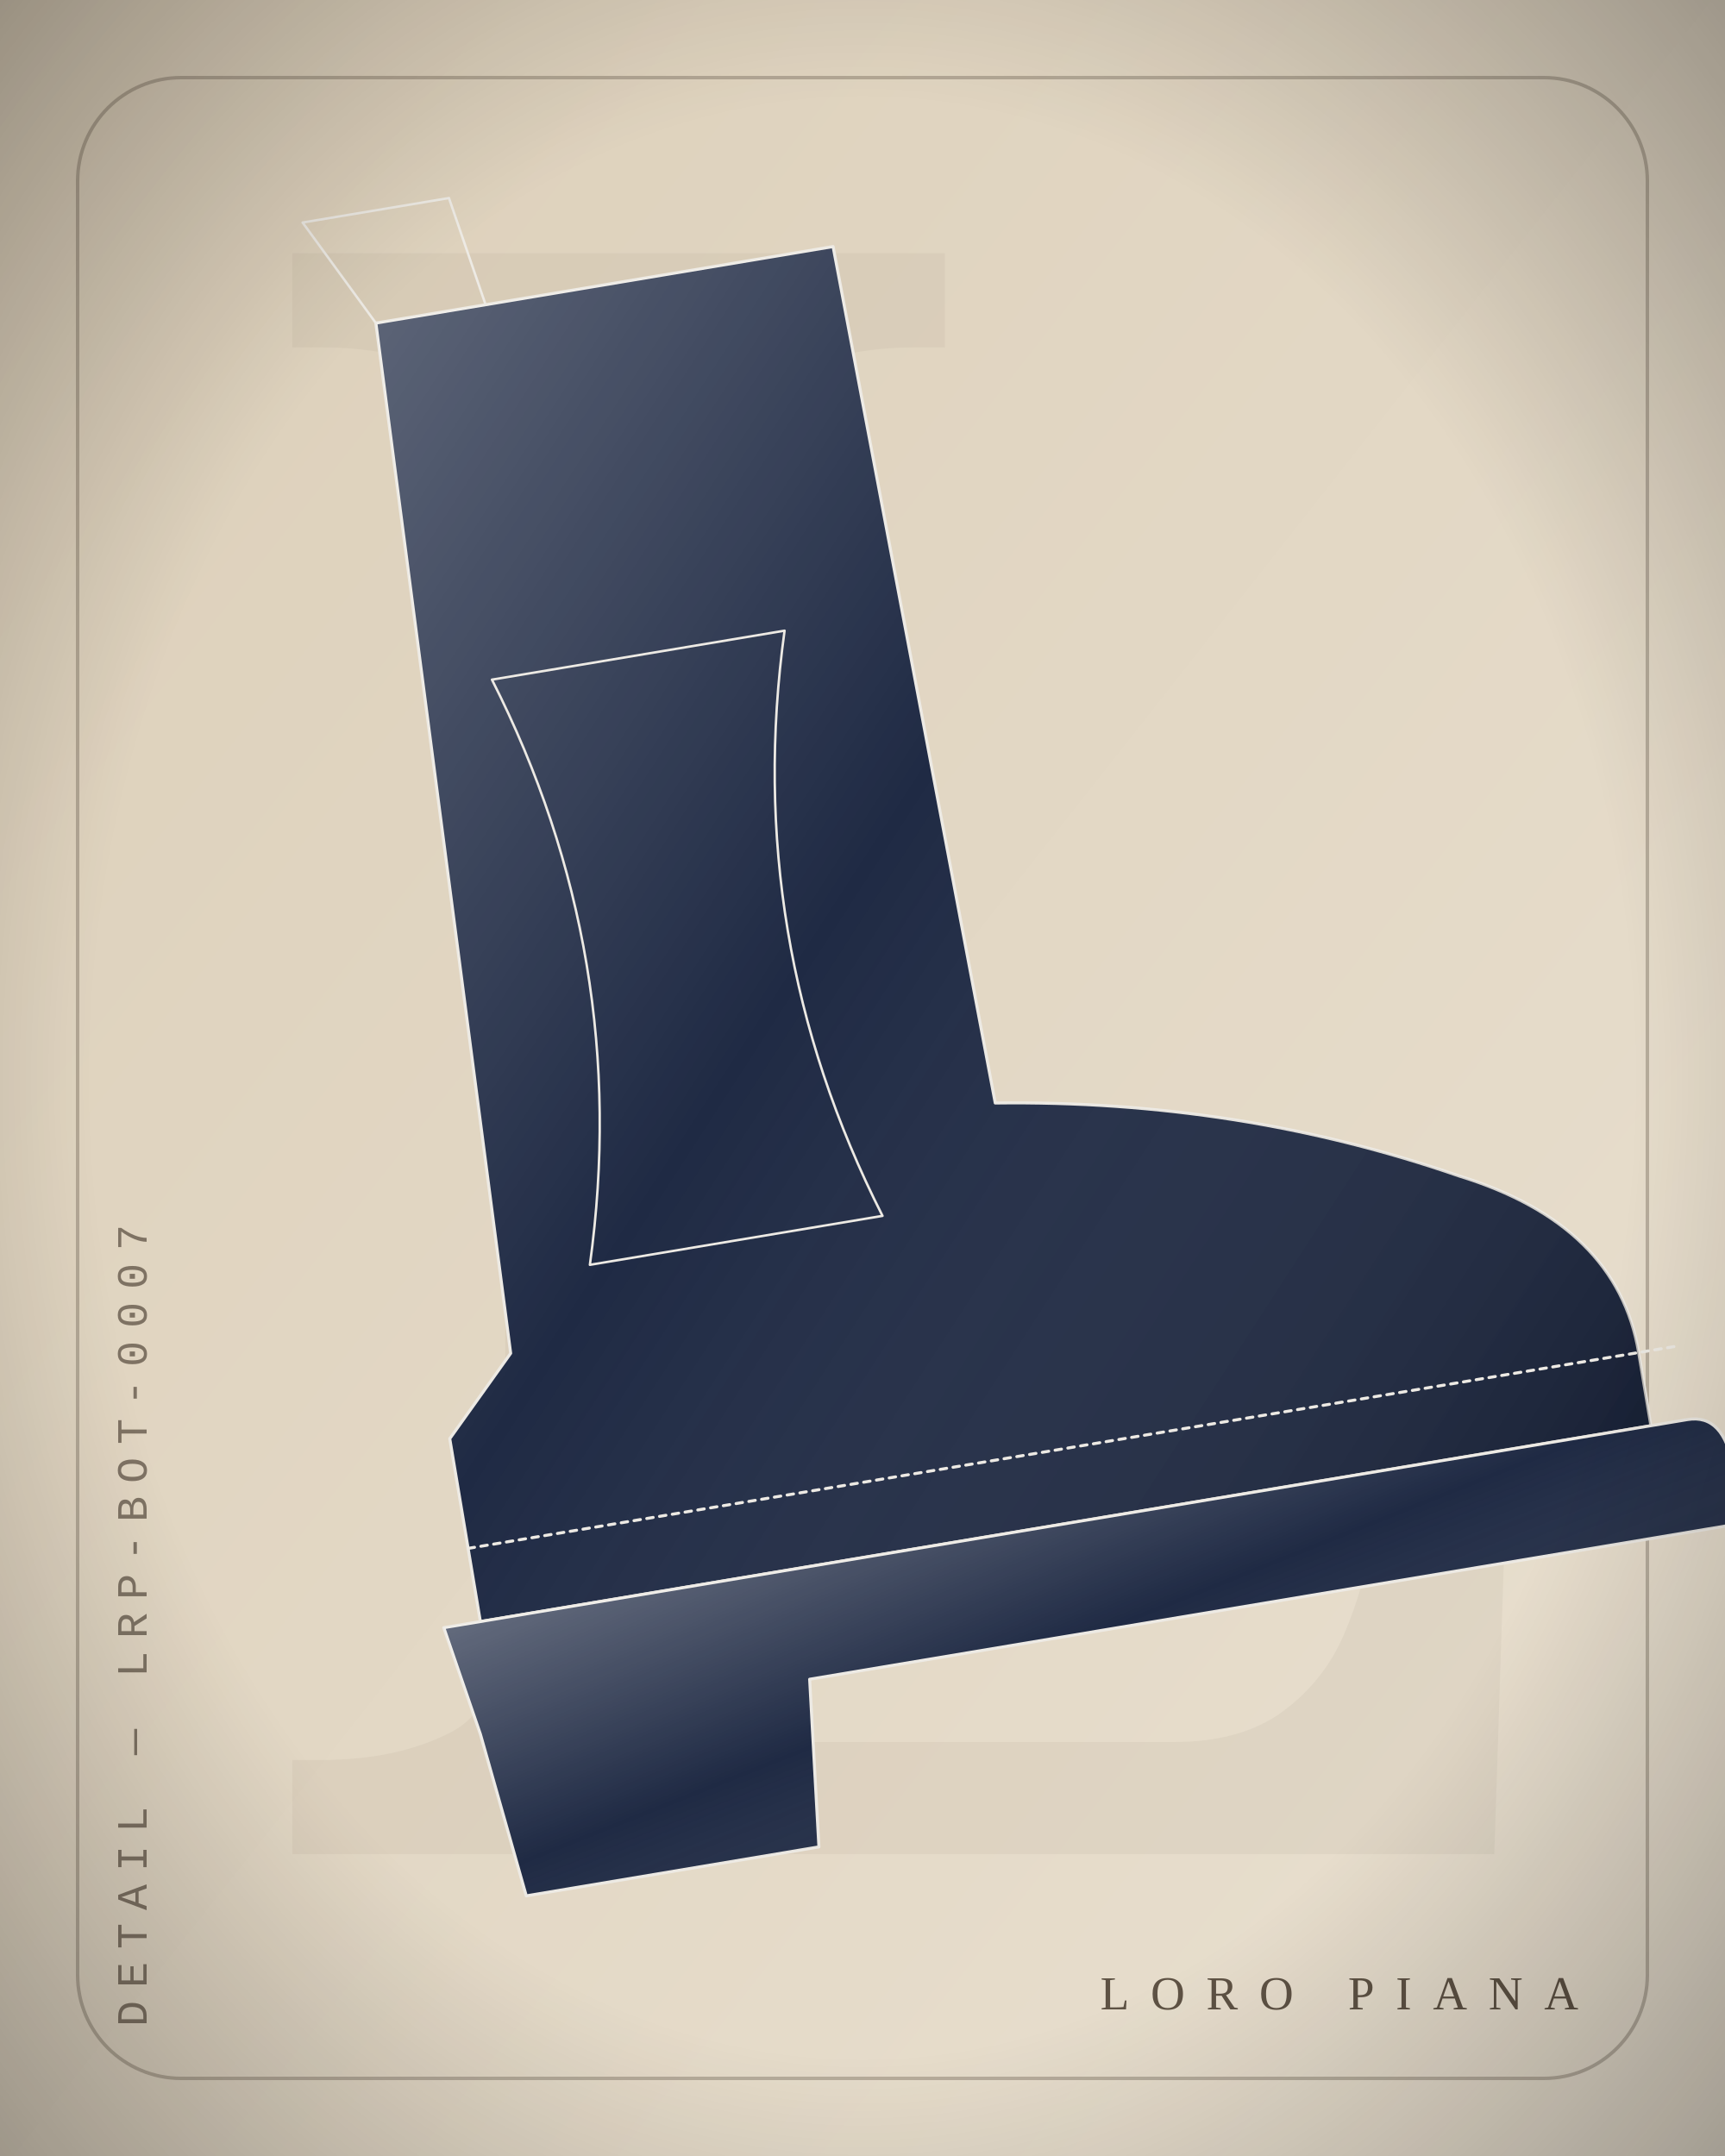
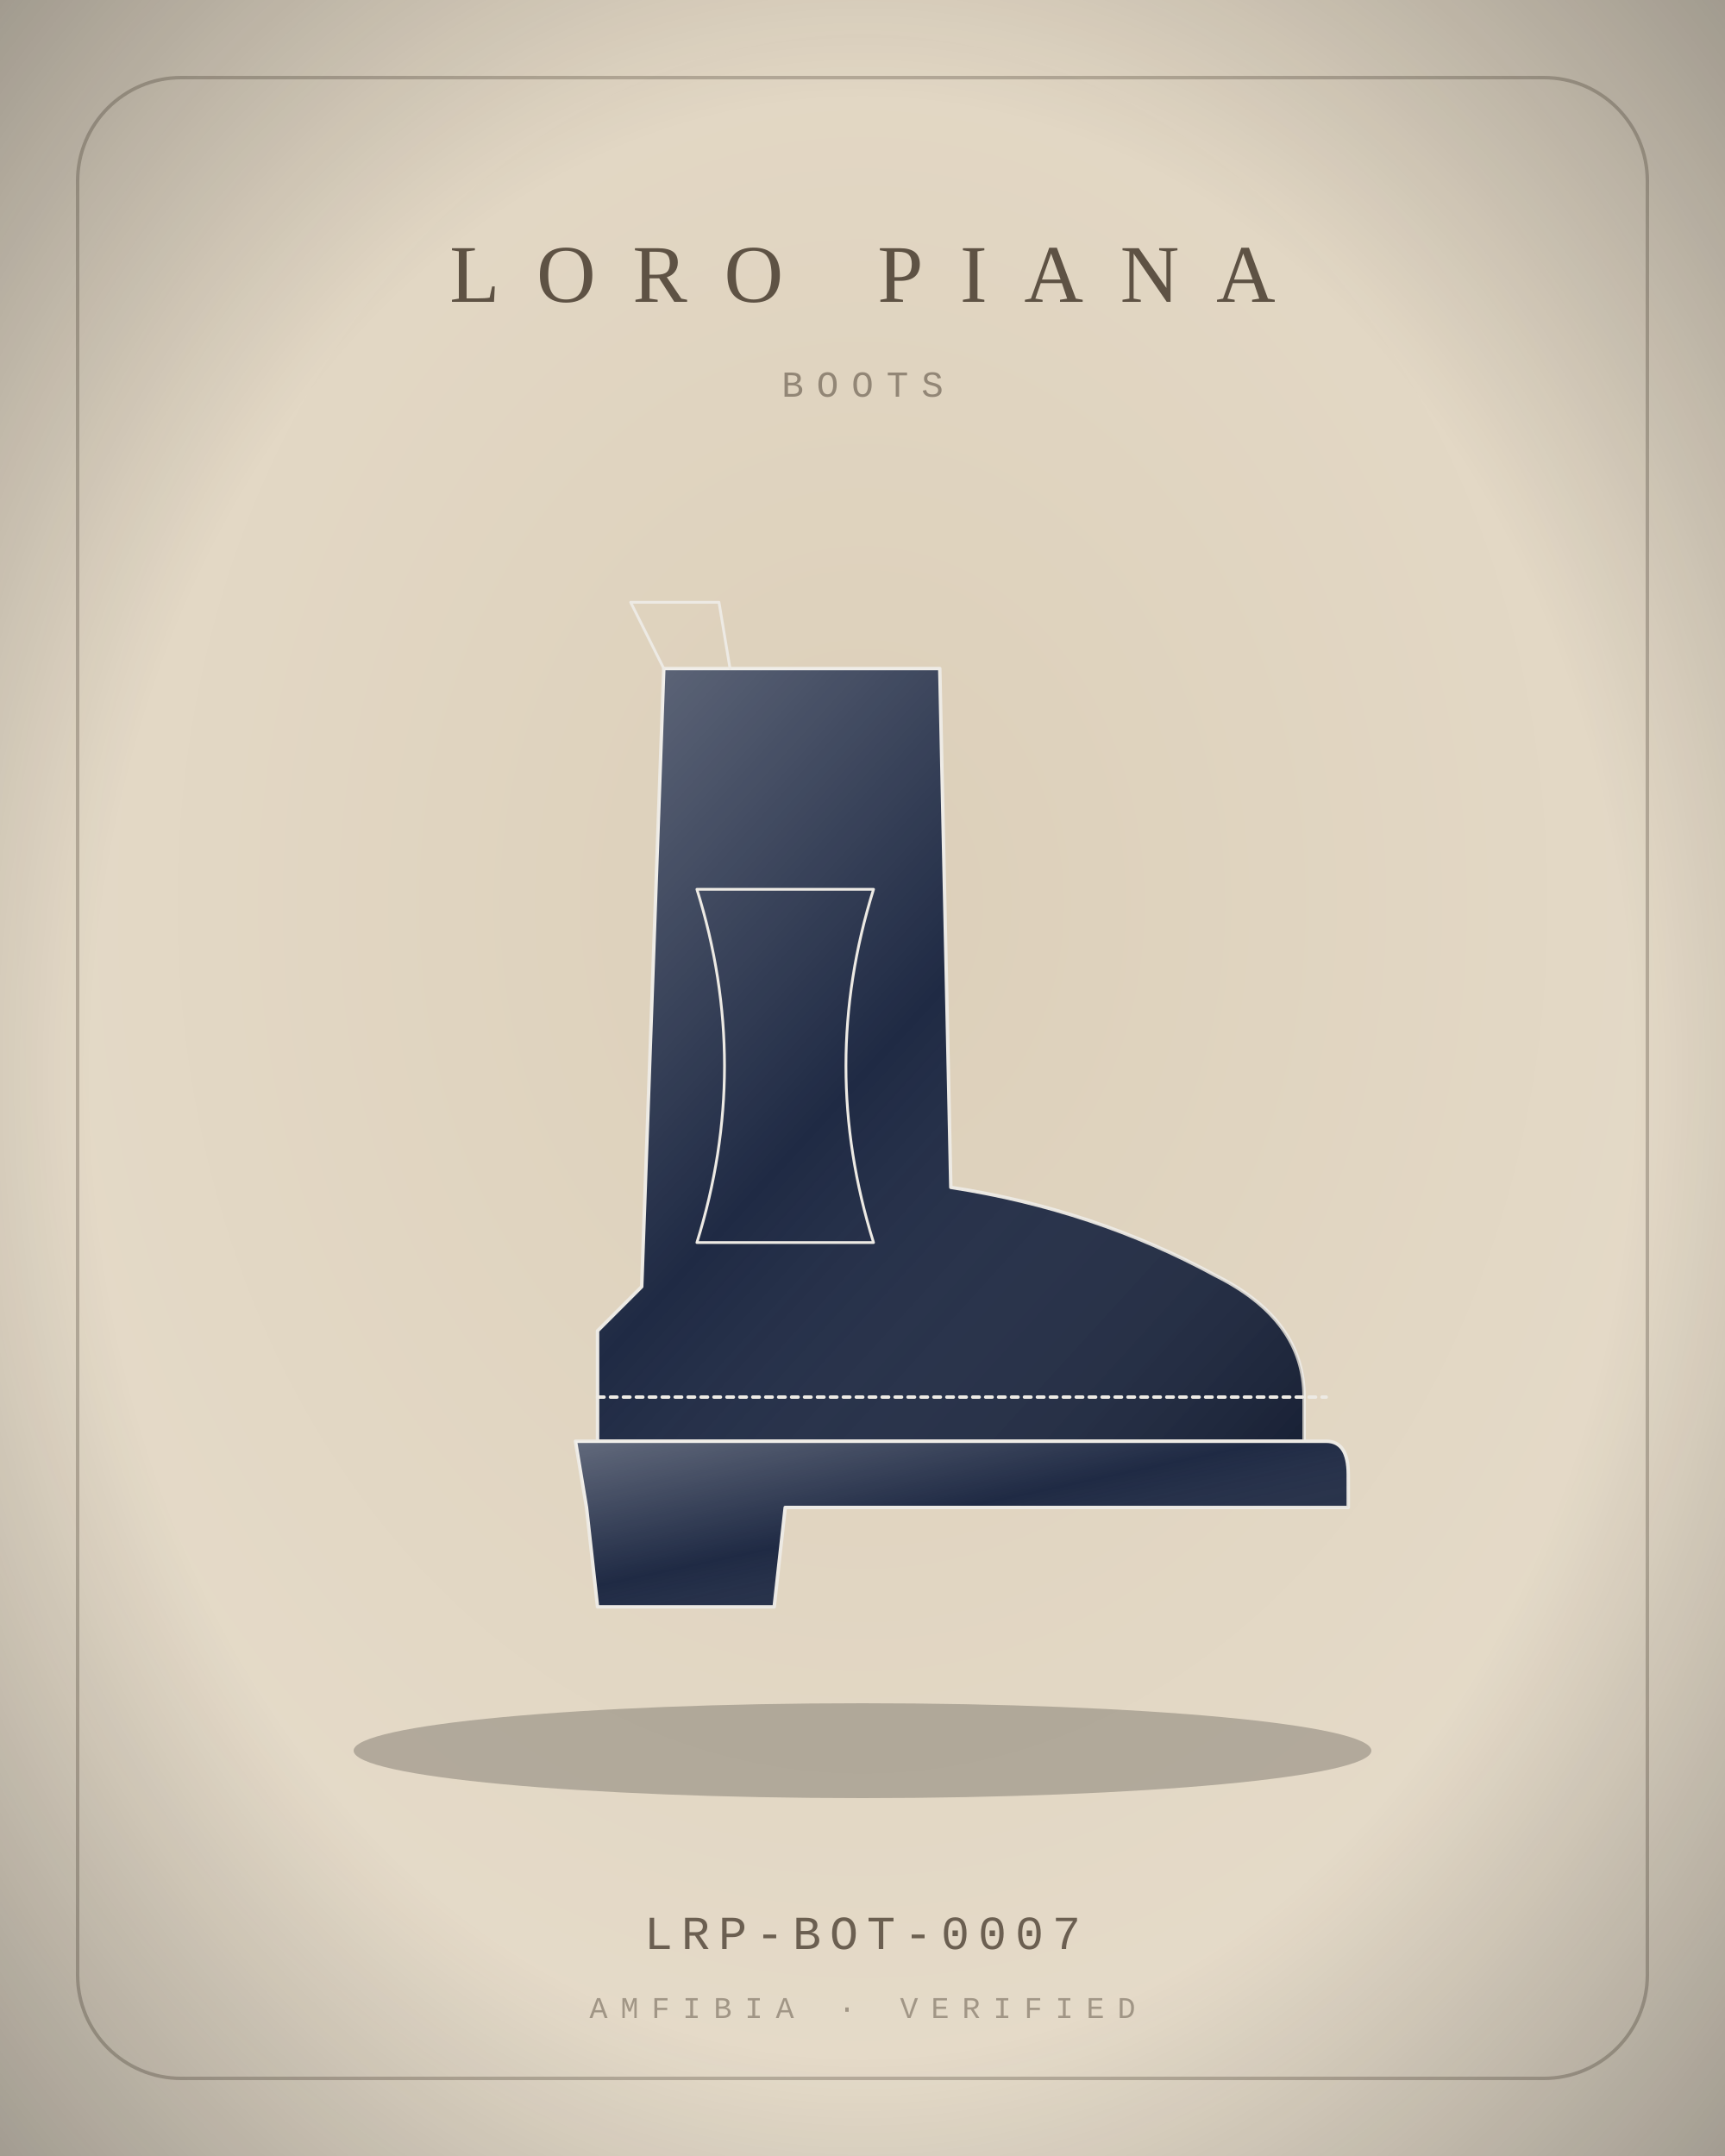
<svg xmlns="http://www.w3.org/2000/svg" viewBox="0 0 400 500" width="800" height="1000">
  <defs>
    <radialGradient id="bg" cx="50%" cy="42%" r="80%">
      <stop offset="0" stop-color="#DCCFB9" />
      <stop offset="1" stop-color="#E9E0D0" />
    </radialGradient>
    <linearGradient id="bgd" x1="0" y1="0" x2="1" y2="1">
      <stop offset="0" stop-color="#DCCFB9" />
      <stop offset="1" stop-color="#E9E0D0" />
    </linearGradient>
    <linearGradient id="sheen" x1="0" y1="0" x2="1" y2="1">
      <stop offset="0" stop-color="#fff" stop-opacity=".30" />
      <stop offset=".45" stop-color="#fff" stop-opacity="0" />
      <stop offset="1" stop-color="#000" stop-opacity=".22" />
    </linearGradient>
    <linearGradient id="multi" x1="0" y1="0" x2="1" y2="1">
      <stop offset="0" stop-color="#B3122E" />
      <stop offset=".35" stop-color="#C9A227" />
      <stop offset=".7" stop-color="#2F5D46" />
      <stop offset="1" stop-color="#3557A0" />
    </linearGradient>
    <radialGradient id="vig" cx="50%" cy="50%" r="75%">
      <stop offset=".6" stop-color="#000" stop-opacity="0" />
      <stop offset="1" stop-color="#000" stop-opacity=".35" />
    </radialGradient>
  </defs>
-   <rect width="400" height="500" fill="url(#bgd)" />
-   <text x="210" y="430" text-anchor="middle" font-family="Georgia, serif" font-size="520" fill="#5E5244" opacity="0.06">L</text>
+   <rect width="400" height="500" fill="url(#bg)" />
  <rect x="18" y="18" width="364" height="464" rx="24" fill="none" stroke="#5E5244" stroke-width="0.8" opacity="0.35" />
-   <g transform="rotate(-9.5 200 250) translate(-20 20) scale(2.15)">
-     <path d="M64 18 L114 18 L116 112 Q142 116 164 128 Q180 136 180 150 L180 158 L52 158 L52 138 L60 130 Z" fill="#1F2A44" stroke="#EDEAE4" stroke-width="1.4" stroke-linejoin="round" stroke-linecap="round" vector-effect="non-scaling-stroke" />
+   <ellipse cx="200" cy="406" rx="118" ry="11" fill="#000" opacity="0.22" />
+   <g transform="translate(72 132) scale(1.28)">
+     <path d="M64 18 L114 18 L116 112 Q142 116 164 128 Q180 136 180 150 L180 158 L52 158 L52 138 L60 130 Z" fill="#1F2A44" stroke="#EDEAE4" stroke-width="1.6" stroke-linejoin="round" stroke-linecap="round" vector-effect="non-scaling-stroke" />
    <path d="M64 18 L114 18 L116 112 Q142 116 164 128 Q180 136 180 150 L180 158 L52 158 L52 138 L60 130 Z" fill="url(#sheen)" stroke="none" />
-     <path d="M48 158 L184 158 Q188 158 188 164 L188 170 L86 170 L84 188 L52 188 L50 170 Z" fill="#1F2A44" stroke="#EDEAE4" stroke-width="1.4" stroke-linejoin="round" stroke-linecap="round" vector-effect="non-scaling-stroke" />
+     <path d="M48 158 L184 158 Q188 158 188 164 L188 170 L86 170 L84 188 L52 188 L50 170 Z" fill="#1F2A44" stroke="#EDEAE4" stroke-width="1.6" stroke-linejoin="round" stroke-linecap="round" vector-effect="non-scaling-stroke" />
    <path d="M48 158 L184 158 Q188 158 188 164 L188 170 L86 170 L84 188 L52 188 L50 170 Z" fill="url(#sheen)" stroke="none" />
-     <path d="M70 58 Q80 90 70 122 L102 122 Q92 90 102 58 Z" fill="none" stroke="#EDEAE4" stroke-width="1.12" stroke-linejoin="round" stroke-linecap="round" vector-effect="non-scaling-stroke" />
-     <path d="M64 18 L58 6 L74 6 L76 18" fill="none" stroke="#EDEAE4" stroke-width="1.12" stroke-linejoin="round" stroke-linecap="round" vector-effect="non-scaling-stroke" />
-     <path d="M52 150 L184 150" fill="none" stroke="#EDEAE4" stroke-width="1.4" stroke-dasharray="3 3" stroke-linejoin="round" stroke-linecap="round" vector-effect="non-scaling-stroke" />
-   </g>
-   <g transform="translate(34 470) rotate(-90)">
-     <text x="0" y="0" text-anchor="start" font-family="'Courier New', Courier, monospace" font-size="10" letter-spacing="3" fill="#5E5244" opacity="0.75">DETAIL — LRP-BOT-0007</text>
+     <path d="M70 58 Q80 90 70 122 L102 122 Q92 90 102 58 Z" fill="none" stroke="#EDEAE4" stroke-width="1.28" stroke-linejoin="round" stroke-linecap="round" vector-effect="non-scaling-stroke" />
+     <path d="M64 18 L58 6 L74 6 L76 18" fill="none" stroke="#EDEAE4" stroke-width="1.28" stroke-linejoin="round" stroke-linecap="round" vector-effect="non-scaling-stroke" />
+     <path d="M52 150 L184 150" fill="none" stroke="#EDEAE4" stroke-width="1.6" stroke-dasharray="3 3" stroke-linejoin="round" stroke-linecap="round" vector-effect="non-scaling-stroke" />
  </g>
  <g>
-     <text x="366" y="466" text-anchor="end" font-size="11" fill="#5E5244" font-family="Georgia, 'Times New Roman', serif" font-weight="400" letter-spacing="4.95">LORO PIANA</text>
+     <text x="200" y="70" text-anchor="middle" font-size="19" fill="#5E5244" font-family="Georgia, 'Times New Roman', serif" font-weight="400" letter-spacing="8.55">LORO PIANA</text>
  </g>
+   <text x="200" y="92" text-anchor="middle" font-family="'Courier New', Courier, monospace" font-size="8.5" letter-spacing="3" fill="#5E5244" opacity="0.6">BOOTS</text>
+   <text x="200" y="452" text-anchor="middle" font-family="'Courier New', Courier, monospace" font-size="11" letter-spacing="2" fill="#5E5244" opacity="0.9">LRP-BOT-0007</text>
+   <text x="200" y="468" text-anchor="middle" font-family="'Courier New', Courier, monospace" font-size="7" letter-spacing="3" fill="#5E5244" opacity="0.5">AMFIBIA · VERIFIED</text>
  <rect width="400" height="500" fill="url(#vig)" />
</svg>
